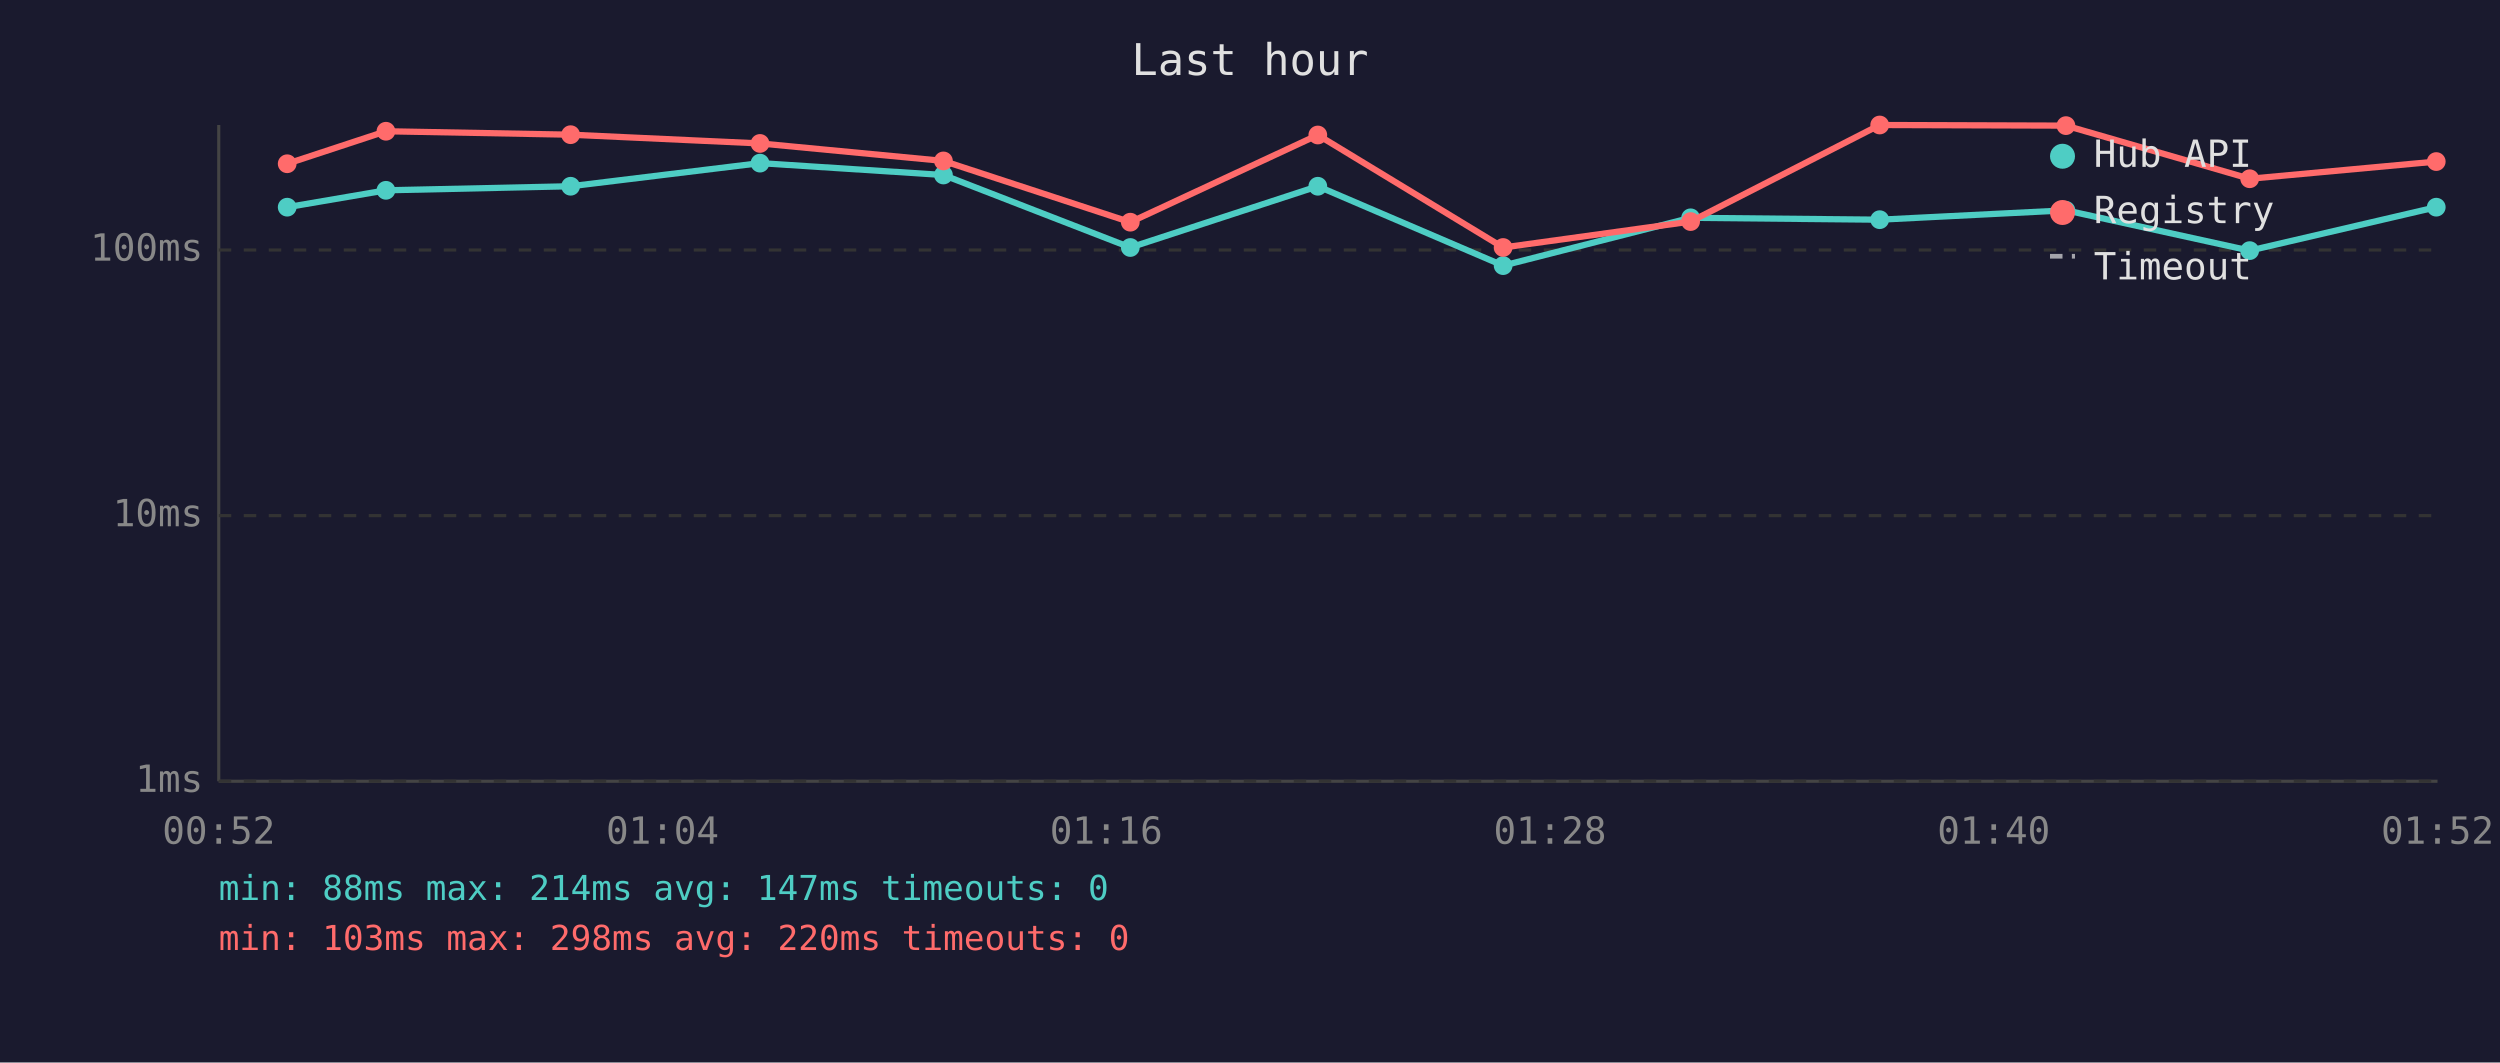
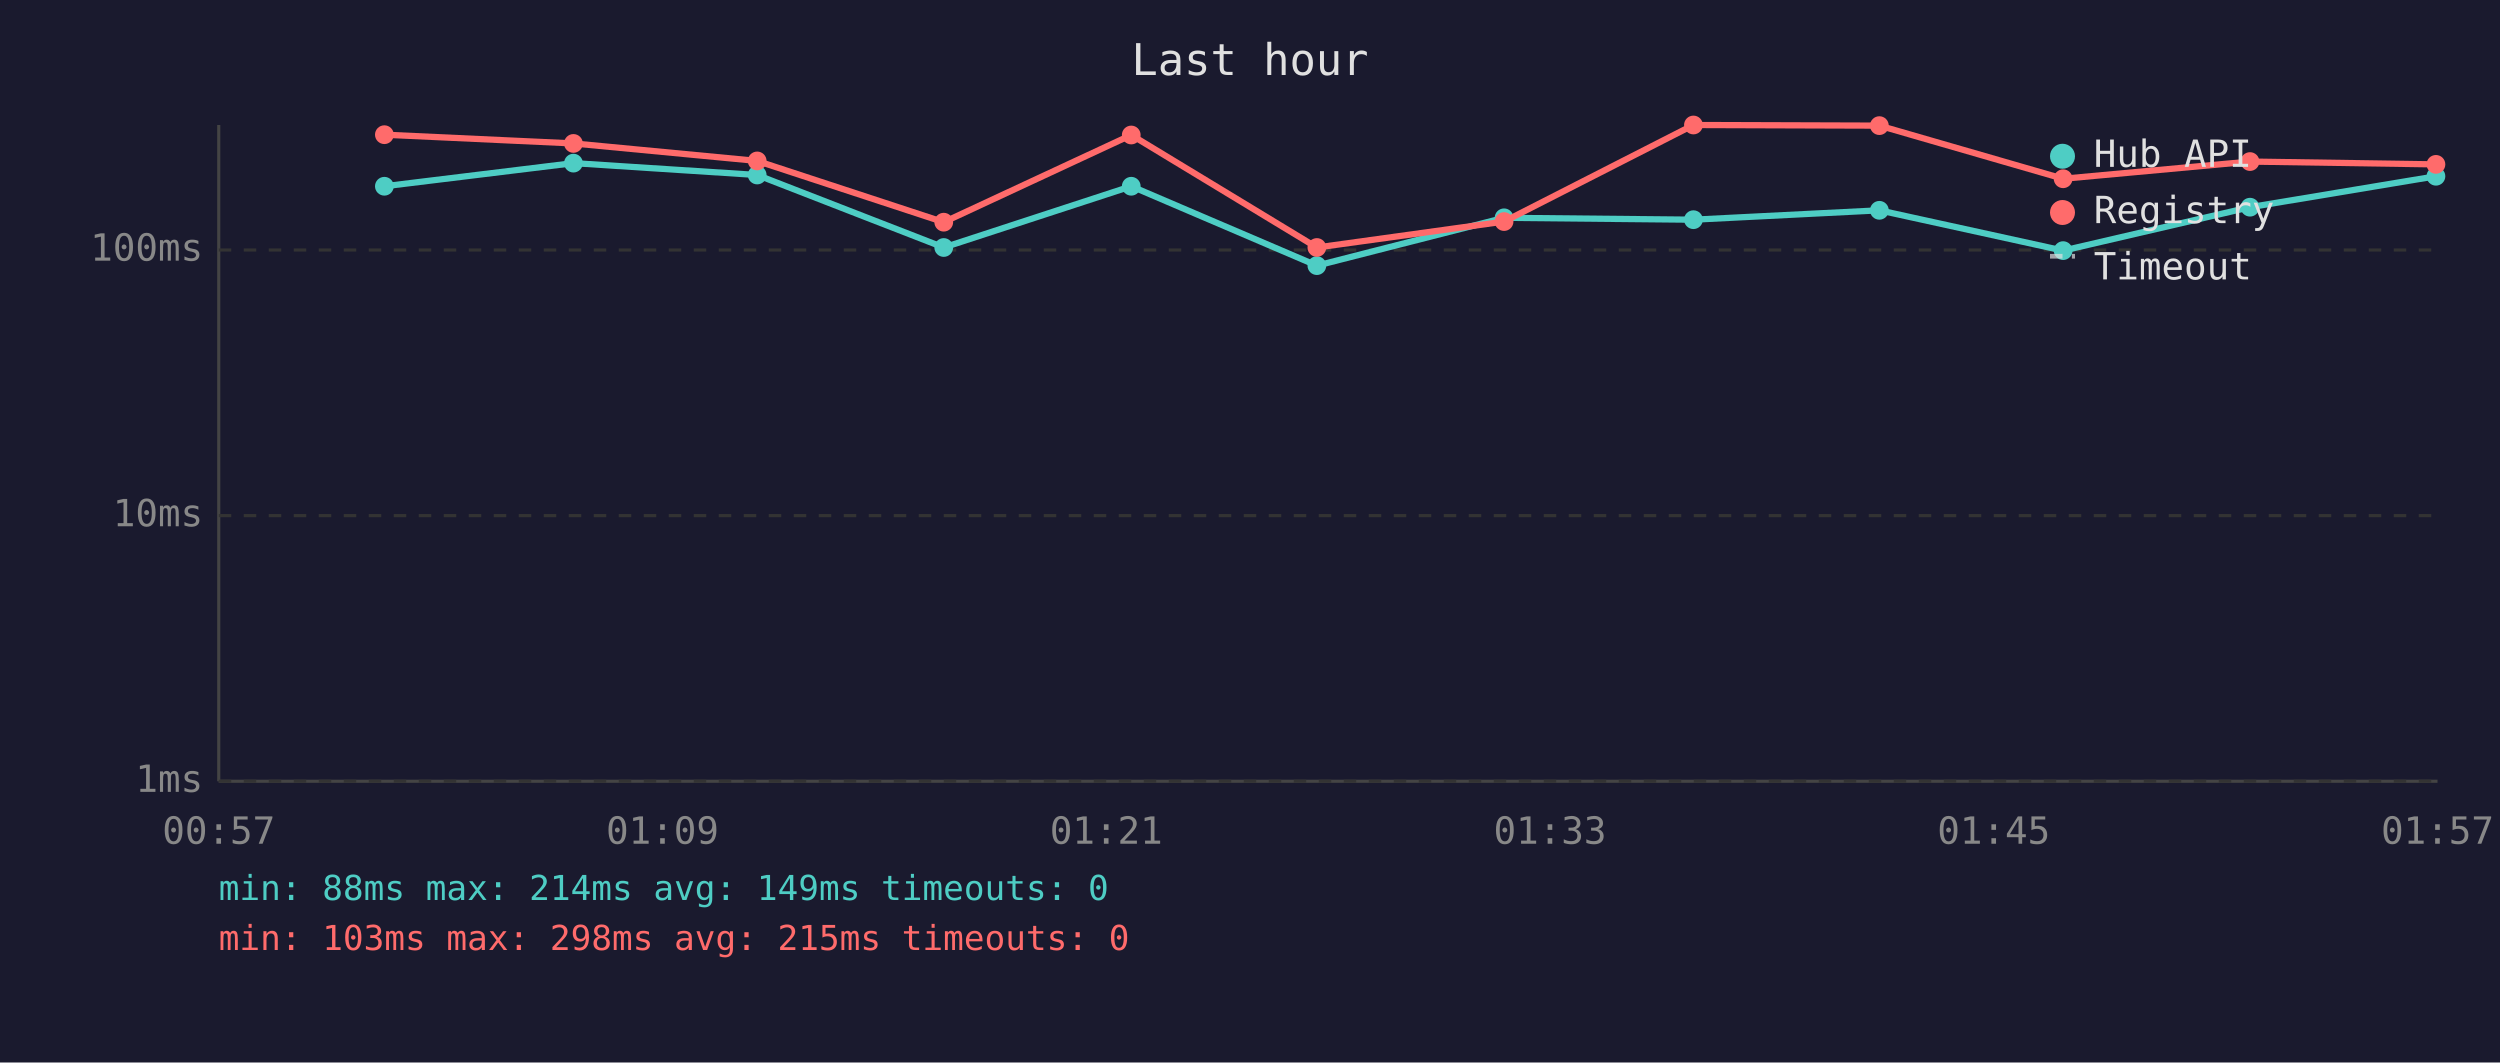
<svg xmlns="http://www.w3.org/2000/svg" viewBox="0 0 800 340" font-family="monospace" font-size="12">
  <rect width="800" height="340" fill="#1a1a2e" />
  <text x="400" y="24" fill="#e0e0e0" font-size="14" text-anchor="middle">Last hour</text>
  <line x1="70" y1="40" x2="70" y2="250" stroke="#444" stroke-width="1" />
  <line x1="70" y1="250" x2="780" y2="250" stroke="#444" stroke-width="1" />
  <line x1="70" y1="250" x2="780" y2="250" stroke="#333" stroke-width="1" stroke-dasharray="4" />
  <text x="65" y="250" fill="#888" text-anchor="end" dominant-baseline="middle">1ms</text>
  <line x1="70" y1="165" x2="780" y2="165" stroke="#333" stroke-width="1" stroke-dasharray="4" />
  <text x="65" y="165" fill="#888" text-anchor="end" dominant-baseline="middle">10ms</text>
  <line x1="70" y1="80" x2="780" y2="80" stroke="#333" stroke-width="1" stroke-dasharray="4" />
  <text x="65" y="80" fill="#888" text-anchor="end" dominant-baseline="middle">100ms</text>
-   <text x="70" y="270" fill="#888" text-anchor="middle">00:52</text>
-   <text x="212" y="270" fill="#888" text-anchor="middle">01:04</text>
-   <text x="354" y="270" fill="#888" text-anchor="middle">01:16</text>
-   <text x="496" y="270" fill="#888" text-anchor="middle">01:28</text>
-   <text x="638" y="270" fill="#888" text-anchor="middle">01:40</text>
-   <text x="780" y="270" fill="#888" text-anchor="middle">01:52</text>
-   <polyline points="91.9,66.3 123.5,60.9 182.6,59.6 243.2,52.2 301.9,56.0 361.7,79.2 421.7,59.6 481.0,85.0 541.0,69.7 601.5,70.3 661.1,67.3 719.9,80.2 779.6,66.3" fill="none" stroke="#4ecdc4" stroke-width="2" opacity="1" />
-   <circle cx="91.9" cy="66.3" r="3" fill="#4ecdc4" />
-   <circle cx="123.5" cy="60.9" r="3" fill="#4ecdc4" />
-   <circle cx="182.6" cy="59.6" r="3" fill="#4ecdc4" />
-   <circle cx="243.2" cy="52.2" r="3" fill="#4ecdc4" />
-   <circle cx="301.9" cy="56.0" r="3" fill="#4ecdc4" />
-   <circle cx="361.7" cy="79.2" r="3" fill="#4ecdc4" />
-   <circle cx="421.7" cy="59.6" r="3" fill="#4ecdc4" />
-   <circle cx="481.0" cy="85.0" r="3" fill="#4ecdc4" />
-   <circle cx="541.0" cy="69.7" r="3" fill="#4ecdc4" />
-   <circle cx="601.5" cy="70.3" r="3" fill="#4ecdc4" />
-   <circle cx="661.1" cy="67.3" r="3" fill="#4ecdc4" />
-   <circle cx="719.9" cy="80.2" r="3" fill="#4ecdc4" />
-   <circle cx="779.6" cy="66.3" r="3" fill="#4ecdc4" />
-   <polyline points="91.9,52.4 123.5,42.0 182.6,43.1 243.2,45.9 301.9,51.5 361.7,71.1 421.7,43.2 481.0,79.2 541.0,70.9 601.5,40.0 661.1,40.2 719.9,57.2 779.6,51.7" fill="none" stroke="#ff6b6b" stroke-width="2" opacity="1" />
-   <circle cx="91.9" cy="52.4" r="3" fill="#ff6b6b" />
-   <circle cx="123.5" cy="42.0" r="3" fill="#ff6b6b" />
-   <circle cx="182.6" cy="43.1" r="3" fill="#ff6b6b" />
-   <circle cx="243.2" cy="45.9" r="3" fill="#ff6b6b" />
-   <circle cx="301.9" cy="51.5" r="3" fill="#ff6b6b" />
-   <circle cx="361.7" cy="71.1" r="3" fill="#ff6b6b" />
-   <circle cx="421.7" cy="43.2" r="3" fill="#ff6b6b" />
-   <circle cx="481.0" cy="79.2" r="3" fill="#ff6b6b" />
-   <circle cx="541.0" cy="70.9" r="3" fill="#ff6b6b" />
-   <circle cx="601.5" cy="40.0" r="3" fill="#ff6b6b" />
-   <circle cx="661.1" cy="40.2" r="3" fill="#ff6b6b" />
-   <circle cx="719.9" cy="57.2" r="3" fill="#ff6b6b" />
-   <circle cx="779.6" cy="51.7" r="3" fill="#ff6b6b" />
+   <text x="70" y="270" fill="#888" text-anchor="middle">00:57</text>
+   <text x="212" y="270" fill="#888" text-anchor="middle">01:09</text>
+   <text x="354" y="270" fill="#888" text-anchor="middle">01:21</text>
+   <text x="496" y="270" fill="#888" text-anchor="middle">01:33</text>
+   <text x="638" y="270" fill="#888" text-anchor="middle">01:45</text>
+   <text x="780" y="270" fill="#888" text-anchor="middle">01:57</text>
+   <polyline points="123.0,59.6 183.5,52.2 242.3,56.0 302.0,79.2 362.0,59.6 421.4,85.0 481.3,69.7 541.9,70.3 601.4,67.3 660.2,80.2 720.0,66.3 779.5,56.4" fill="none" stroke="#4ecdc4" stroke-width="2" opacity="1" />
+   <circle cx="123.0" cy="59.6" r="3" fill="#4ecdc4" />
+   <circle cx="183.5" cy="52.2" r="3" fill="#4ecdc4" />
+   <circle cx="242.3" cy="56.0" r="3" fill="#4ecdc4" />
+   <circle cx="302.0" cy="79.2" r="3" fill="#4ecdc4" />
+   <circle cx="362.0" cy="59.6" r="3" fill="#4ecdc4" />
+   <circle cx="421.4" cy="85.0" r="3" fill="#4ecdc4" />
+   <circle cx="481.3" cy="69.7" r="3" fill="#4ecdc4" />
+   <circle cx="541.9" cy="70.3" r="3" fill="#4ecdc4" />
+   <circle cx="601.4" cy="67.3" r="3" fill="#4ecdc4" />
+   <circle cx="660.2" cy="80.2" r="3" fill="#4ecdc4" />
+   <circle cx="720.0" cy="66.3" r="3" fill="#4ecdc4" />
+   <circle cx="779.5" cy="56.4" r="3" fill="#4ecdc4" />
+   <polyline points="123.0,43.1 183.5,45.9 242.3,51.5 302.0,71.1 362.0,43.2 421.4,79.2 481.3,70.9 541.9,40.0 601.4,40.2 660.2,57.2 720.0,51.7 779.5,52.6" fill="none" stroke="#ff6b6b" stroke-width="2" opacity="1" />
+   <circle cx="123.0" cy="43.1" r="3" fill="#ff6b6b" />
+   <circle cx="183.5" cy="45.9" r="3" fill="#ff6b6b" />
+   <circle cx="242.3" cy="51.5" r="3" fill="#ff6b6b" />
+   <circle cx="302.0" cy="71.1" r="3" fill="#ff6b6b" />
+   <circle cx="362.0" cy="43.2" r="3" fill="#ff6b6b" />
+   <circle cx="421.4" cy="79.2" r="3" fill="#ff6b6b" />
+   <circle cx="481.3" cy="70.9" r="3" fill="#ff6b6b" />
+   <circle cx="541.9" cy="40.0" r="3" fill="#ff6b6b" />
+   <circle cx="601.4" cy="40.2" r="3" fill="#ff6b6b" />
+   <circle cx="660.2" cy="57.2" r="3" fill="#ff6b6b" />
+   <circle cx="720.0" cy="51.7" r="3" fill="#ff6b6b" />
+   <circle cx="779.5" cy="52.6" r="3" fill="#ff6b6b" />
  <circle cx="660" cy="50" r="4" fill="#4ecdc4" />
  <text x="670" y="50" fill="#e0e0e0" dominant-baseline="middle">Hub API</text>
  <circle cx="660" cy="68" r="4" fill="#ff6b6b" />
  <text x="670" y="68" fill="#e0e0e0" dominant-baseline="middle">Registry</text>
  <line x1="656" y1="82" x2="664" y2="82" stroke="#e0e0e0" stroke-width="1.5" stroke-dasharray="4,3" opacity="0.7" />
  <text x="670" y="86" fill="#e0e0e0" dominant-baseline="middle">Timeout</text>
-   <text x="70" y="288" fill="#4ecdc4" font-size="11">min: 88ms  max: 214ms  avg: 147ms  timeouts: 0</text>
-   <text x="70" y="304" fill="#ff6b6b" font-size="11">min: 103ms  max: 298ms  avg: 220ms  timeouts: 0</text>
+   <text x="70" y="288" fill="#4ecdc4" font-size="11">min: 88ms  max: 214ms  avg: 149ms  timeouts: 0</text>
+   <text x="70" y="304" fill="#ff6b6b" font-size="11">min: 103ms  max: 298ms  avg: 215ms  timeouts: 0</text>
</svg>
